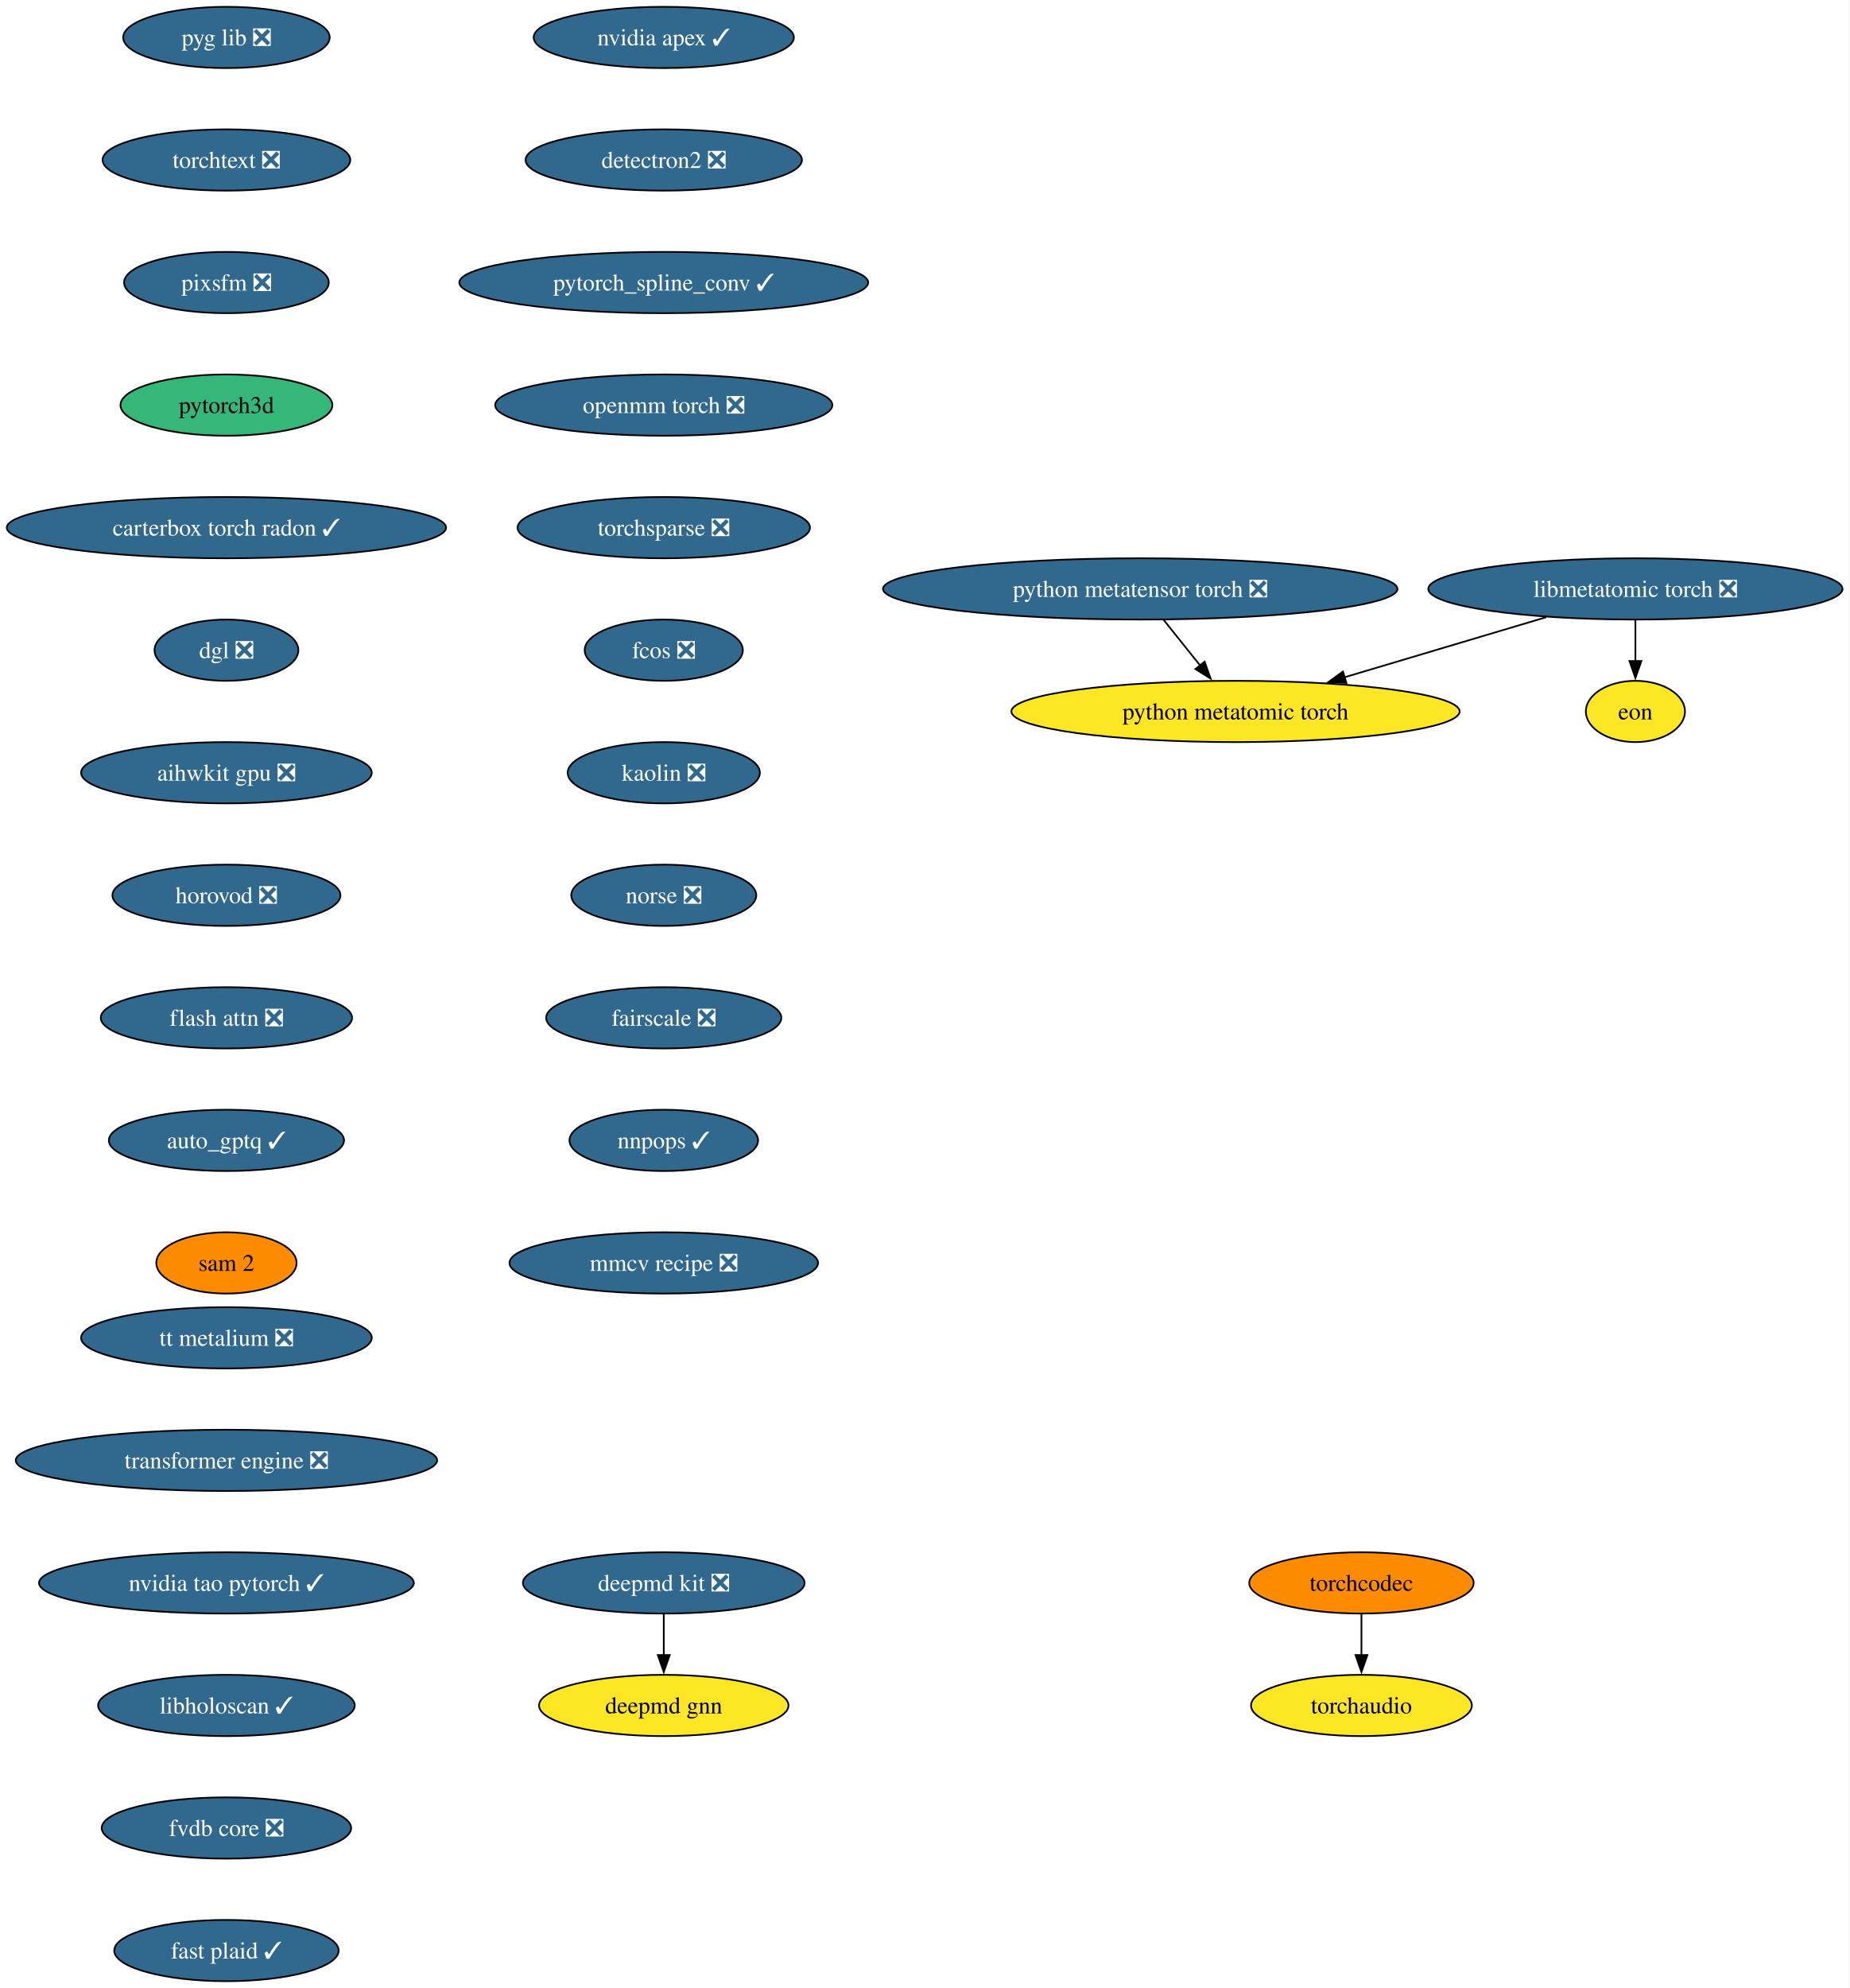
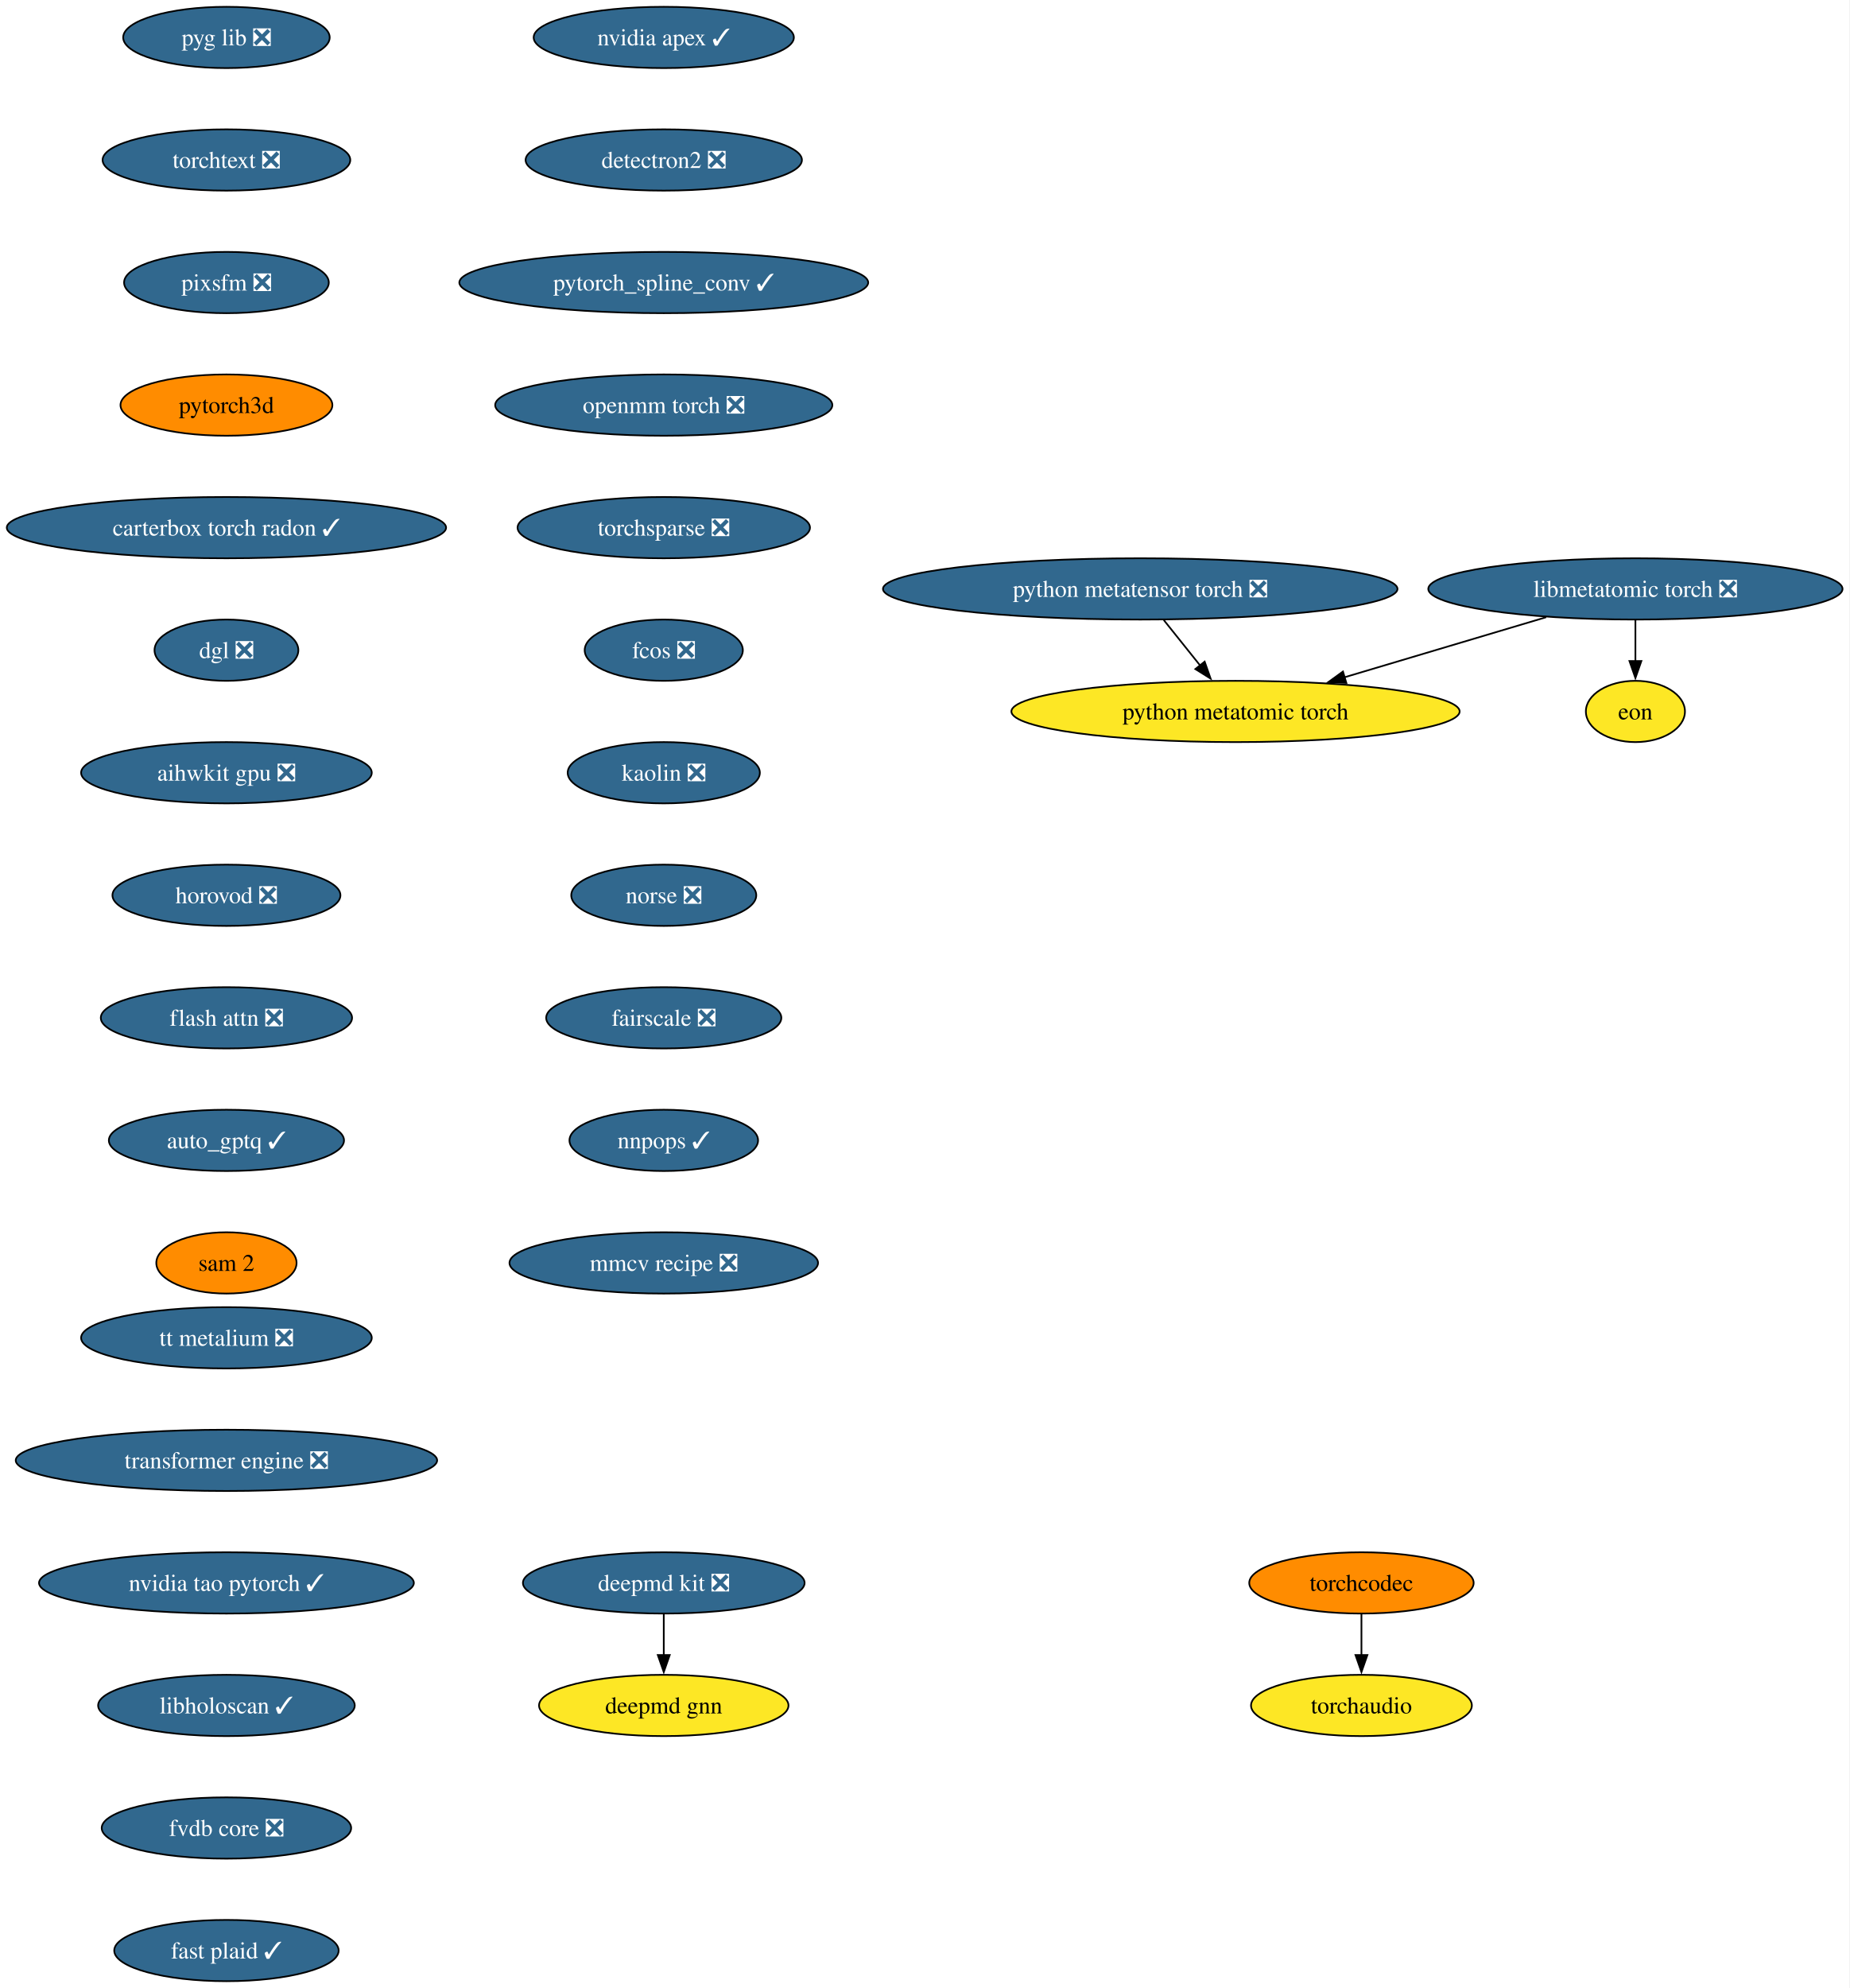
<svg xmlns="http://www.w3.org/2000/svg" xmlns:xlink="http://www.w3.org/1999/xlink" width="1087pt" height="1168pt" viewBox="0.00 0.00 1087.00 1168.00">
  <g id="graph0" class="graph" transform="scale(1 1) rotate(0) translate(4 1164)">
    <polygon fill="white" stroke="none" points="-4,4 -4,-1164 1082.78,-1164 1082.78,4 -4,4" />
    <g id="node1" class="node">
      <g id="a_node1">
        <a xlink:href="https://github.com/conda-forge/deepmd-kit-feedstock/pull/135" xlink:title="deepmd kit ❎">
          <ellipse fill="#31688e" stroke="black" cx="386.07" cy="-234" rx="82.77" ry="18" />
          <text xml:space="preserve" text-anchor="middle" x="386.07" y="-229.32" font-family="Times,serif" font-size="14.00" fill="white">deepmd kit ❎</text>
        </a>
      </g>
    </g>
    <g id="node2" class="node">
      <g id="a_node2">
        <a xlink:href="https://github.com/conda-forge/deepmd-gnn-feedstock" xlink:title="deepmd gnn">
          <ellipse fill="#fde725" stroke="black" cx="386.07" cy="-162" rx="73.3" ry="18" />
          <text xml:space="preserve" text-anchor="middle" x="386.07" y="-157.32" font-family="Times,serif" font-size="14.00">deepmd gnn</text>
        </a>
      </g>
    </g>
    <g id="edge1" class="edge">
      <path fill="none" stroke="black" d="M386.07,-215.7C386.07,-208.41 386.07,-199.73 386.07,-191.54" />
      <polygon fill="black" stroke="black" points="389.57,-191.62 386.07,-181.62 382.57,-191.62 389.57,-191.62" />
    </g>
    <g id="node3" class="node">
      <g id="a_node3">
        <a xlink:href="https://github.com/conda-forge/nvidia-apex-feedstock/pull/70" xlink:title="nvidia apex ✓">
          <ellipse fill="#31688e" stroke="black" cx="386.07" cy="-1142" rx="76.46" ry="18" />
          <text xml:space="preserve" text-anchor="middle" x="386.07" y="-1137.33" font-family="Times,serif" font-size="14.00" fill="white">nvidia apex ✓</text>
        </a>
      </g>
    </g>
    <g id="node4" class="node">
      <g id="a_node4">
        <a xlink:href="https://github.com/conda-forge/detectron2-feedstock/pull/60" xlink:title="detectron2 ❎">
          <ellipse fill="#31688e" stroke="black" cx="386.07" cy="-1070" rx="81.2" ry="18" />
          <text xml:space="preserve" text-anchor="middle" x="386.07" y="-1065.33" font-family="Times,serif" font-size="14.00" fill="white">detectron2 ❎</text>
        </a>
      </g>
    </g>
    <g id="node5" class="node">
      <g id="a_node5">
        <a xlink:href="https://github.com/conda-forge/pytorch_spline_conv-feedstock/pull/53" xlink:title="pytorch_spline_conv ✓">
          <ellipse fill="#31688e" stroke="black" cx="386.07" cy="-998" rx="120.13" ry="18" />
          <text xml:space="preserve" text-anchor="middle" x="386.07" y="-993.33" font-family="Times,serif" font-size="14.00" fill="white">pytorch_spline_conv ✓</text>
        </a>
      </g>
    </g>
    <g id="node6" class="node">
      <g id="a_node6">
        <a xlink:href="https://github.com/conda-forge/openmm-torch-feedstock/pull/78" xlink:title="openmm torch ❎">
          <ellipse fill="#31688e" stroke="black" cx="386.07" cy="-926" rx="99.08" ry="18" />
          <text xml:space="preserve" text-anchor="middle" x="386.07" y="-921.33" font-family="Times,serif" font-size="14.00" fill="white">openmm torch ❎</text>
        </a>
      </g>
    </g>
    <g id="node7" class="node">
      <g id="a_node7">
        <a xlink:href="https://github.com/conda-forge/torchsparse-feedstock/pull/49" xlink:title="torchsparse ❎">
          <ellipse fill="#31688e" stroke="black" cx="386.07" cy="-854" rx="85.93" ry="18" />
          <text xml:space="preserve" text-anchor="middle" x="386.07" y="-849.33" font-family="Times,serif" font-size="14.00" fill="white">torchsparse ❎</text>
        </a>
      </g>
    </g>
    <g id="node8" class="node">
      <g id="a_node8">
        <a xlink:href="https://github.com/conda-forge/fcos-feedstock/pull/33" xlink:title="fcos ❎">
          <ellipse fill="#31688e" stroke="black" cx="386.07" cy="-782" rx="46.47" ry="18" />
          <text xml:space="preserve" text-anchor="middle" x="386.07" y="-777.33" font-family="Times,serif" font-size="14.00" fill="white">fcos ❎</text>
        </a>
      </g>
    </g>
    <g id="node9" class="node">
      <g id="a_node9">
        <a xlink:href="https://github.com/conda-forge/kaolin-feedstock/pull/51" xlink:title="kaolin ❎">
          <ellipse fill="#31688e" stroke="black" cx="386.07" cy="-710" rx="56.47" ry="18" />
          <text xml:space="preserve" text-anchor="middle" x="386.07" y="-705.33" font-family="Times,serif" font-size="14.00" fill="white">kaolin ❎</text>
        </a>
      </g>
    </g>
    <g id="node10" class="node">
      <g id="a_node10">
        <a xlink:href="https://github.com/conda-forge/norse-feedstock/pull/30" xlink:title="norse ❎">
          <ellipse fill="#31688e" stroke="black" cx="386.07" cy="-638" rx="54.36" ry="18" />
          <text xml:space="preserve" text-anchor="middle" x="386.07" y="-633.33" font-family="Times,serif" font-size="14.00" fill="white">norse ❎</text>
        </a>
      </g>
    </g>
    <g id="node11" class="node">
      <g id="a_node11">
        <a xlink:href="https://github.com/conda-forge/fairscale-feedstock/pull/48" xlink:title="fairscale ❎">
          <ellipse fill="#31688e" stroke="black" cx="386.07" cy="-566" rx="69.1" ry="18" />
          <text xml:space="preserve" text-anchor="middle" x="386.07" y="-561.33" font-family="Times,serif" font-size="14.00" fill="white">fairscale ❎</text>
        </a>
      </g>
    </g>
    <g id="node12" class="node">
      <g id="a_node12">
        <a xlink:href="https://github.com/conda-forge/nnpops-feedstock/pull/58" xlink:title="nnpops ✓">
          <ellipse fill="#31688e" stroke="black" cx="386.07" cy="-494" rx="55.42" ry="18" />
          <text xml:space="preserve" text-anchor="middle" x="386.07" y="-489.32" font-family="Times,serif" font-size="14.00" fill="white">nnpops ✓</text>
        </a>
      </g>
    </g>
    <g id="node13" class="node">
      <g id="a_node13">
        <a xlink:href="https://github.com/conda-forge/mmcv-recipe-feedstock/pull/54" xlink:title="mmcv recipe ❎">
          <ellipse fill="#31688e" stroke="black" cx="386.07" cy="-422" rx="90.67" ry="18" />
          <text xml:space="preserve" text-anchor="middle" x="386.07" y="-417.32" font-family="Times,serif" font-size="14.00" fill="white">mmcv recipe ❎</text>
        </a>
      </g>
    </g>
    <g id="node14" class="node">
      <g id="a_node14">
        <a xlink:href="https://github.com/conda-forge/pyg-lib-feedstock/pull/54" xlink:title="pyg lib ❎">
          <ellipse fill="#31688e" stroke="black" cx="129.07" cy="-1142" rx="60.68" ry="18" />
          <text xml:space="preserve" text-anchor="middle" x="129.07" y="-1137.33" font-family="Times,serif" font-size="14.00" fill="white">pyg lib ❎</text>
        </a>
      </g>
    </g>
    <g id="node15" class="node">
      <g id="a_node15">
        <a xlink:href="https://github.com/conda-forge/torchtext-feedstock/pull/41" xlink:title="torchtext ❎">
          <ellipse fill="#31688e" stroke="black" cx="129.07" cy="-1070" rx="72.78" ry="18" />
          <text xml:space="preserve" text-anchor="middle" x="129.07" y="-1065.33" font-family="Times,serif" font-size="14.00" fill="white">torchtext ❎</text>
        </a>
      </g>
    </g>
    <g id="node16" class="node">
      <g id="a_node16">
        <a xlink:href="https://github.com/conda-forge/pixsfm-feedstock/pull/49" xlink:title="pixsfm ❎">
          <ellipse fill="#31688e" stroke="black" cx="129.07" cy="-998" rx="60.15" ry="18" />
          <text xml:space="preserve" text-anchor="middle" x="129.07" y="-993.33" font-family="Times,serif" font-size="14.00" fill="white">pixsfm ❎</text>
        </a>
      </g>
    </g>
    <g id="node17" class="node">
      <g id="a_node17">
        <a xlink:href="https://github.com/conda-forge/pytorch3d-feedstock" xlink:title="pytorch3d">
-           <ellipse fill="#35b779" stroke="black" cx="129.07" cy="-926" rx="62.26" ry="18" />
+           <ellipse fill="#ff8c00" stroke="black" cx="129.07" cy="-926" rx="62.26" ry="18" />
          <text xml:space="preserve" text-anchor="middle" x="129.07" y="-921.33" font-family="Times,serif" font-size="14.00">pytorch3d</text>
        </a>
      </g>
    </g>
    <g id="node18" class="node">
      <g id="a_node18">
        <a xlink:href="https://github.com/conda-forge/carterbox-torch-radon-feedstock/pull/30" xlink:title="carterbox torch radon ✓">
          <ellipse fill="#31688e" stroke="black" cx="129.07" cy="-854" rx="129.07" ry="18" />
          <text xml:space="preserve" text-anchor="middle" x="129.07" y="-849.33" font-family="Times,serif" font-size="14.00" fill="white">carterbox torch radon ✓</text>
        </a>
      </g>
    </g>
    <g id="node19" class="node">
      <g id="a_node19">
        <a xlink:href="https://github.com/conda-forge/dgl-feedstock/pull/68" xlink:title="dgl ❎">
          <ellipse fill="#31688e" stroke="black" cx="129.07" cy="-782" rx="42.26" ry="18" />
          <text xml:space="preserve" text-anchor="middle" x="129.07" y="-777.33" font-family="Times,serif" font-size="14.00" fill="white">dgl ❎</text>
        </a>
      </g>
    </g>
    <g id="node20" class="node">
      <g id="a_node20">
        <a xlink:href="https://github.com/conda-forge/aihwkit-gpu-feedstock/pull/38" xlink:title="aihwkit gpu ❎">
          <ellipse fill="#31688e" stroke="black" cx="129.07" cy="-710" rx="85.41" ry="18" />
          <text xml:space="preserve" text-anchor="middle" x="129.07" y="-705.33" font-family="Times,serif" font-size="14.00" fill="white">aihwkit gpu ❎</text>
        </a>
      </g>
    </g>
    <g id="node21" class="node">
      <g id="a_node21">
        <a xlink:href="https://github.com/conda-forge/horovod-feedstock/pull/48" xlink:title="horovod ❎">
          <ellipse fill="#31688e" stroke="black" cx="129.07" cy="-638" rx="66.99" ry="18" />
          <text xml:space="preserve" text-anchor="middle" x="129.07" y="-633.33" font-family="Times,serif" font-size="14.00" fill="white">horovod ❎</text>
        </a>
      </g>
    </g>
    <g id="node22" class="node">
      <g id="a_node22">
        <a xlink:href="https://github.com/conda-forge/flash-attn-feedstock/pull/51" xlink:title="flash attn ❎">
          <ellipse fill="#31688e" stroke="black" cx="129.07" cy="-566" rx="73.83" ry="18" />
          <text xml:space="preserve" text-anchor="middle" x="129.07" y="-561.33" font-family="Times,serif" font-size="14.00" fill="white">flash attn ❎</text>
        </a>
      </g>
    </g>
    <g id="node23" class="node">
      <g id="a_node23">
        <a xlink:href="https://github.com/conda-forge/auto_gptq-feedstock/pull/25" xlink:title="auto_gptq ✓">
          <ellipse fill="#31688e" stroke="black" cx="129.07" cy="-494" rx="69.1" ry="18" />
          <text xml:space="preserve" text-anchor="middle" x="129.07" y="-489.32" font-family="Times,serif" font-size="14.00" fill="white">auto_gptq ✓</text>
        </a>
      </g>
    </g>
    <g id="node24" class="node">
      <g id="a_node24">
        <a xlink:href="https://github.com/conda-forge/sam-2-feedstock" xlink:title="sam 2">
          <ellipse fill="#ff8c00" stroke="black" cx="129.07" cy="-422" rx="41.21" ry="18" />
          <text xml:space="preserve" text-anchor="middle" x="129.07" y="-417.32" font-family="Times,serif" font-size="14.00">sam 2</text>
        </a>
      </g>
    </g>
    <g id="node25" class="node">
      <g id="a_node25">
        <a xlink:href="https://github.com/conda-forge/torchaudio-feedstock" xlink:title="torchaudio">
          <ellipse fill="#fde725" stroke="black" cx="796.07" cy="-162" rx="64.89" ry="18" />
          <text xml:space="preserve" text-anchor="middle" x="796.07" y="-157.32" font-family="Times,serif" font-size="14.00">torchaudio</text>
        </a>
      </g>
    </g>
    <g id="node26" class="node">
      <g id="a_node26">
        <a xlink:href="https://github.com/conda-forge/tt-metalium-feedstock/pull/25" xlink:title="tt metalium ❎">
          <ellipse fill="#31688e" stroke="black" cx="129.07" cy="-378" rx="85.41" ry="18" />
          <text xml:space="preserve" text-anchor="middle" x="129.07" y="-373.32" font-family="Times,serif" font-size="14.00" fill="white">tt metalium ❎</text>
        </a>
      </g>
    </g>
    <g id="node27" class="node">
      <g id="a_node27">
        <a xlink:href="https://github.com/conda-forge/transformer-engine-feedstock/pull/49" xlink:title="transformer engine ❎">
          <ellipse fill="#31688e" stroke="black" cx="129.07" cy="-306" rx="123.81" ry="18" />
          <text xml:space="preserve" text-anchor="middle" x="129.07" y="-301.32" font-family="Times,serif" font-size="14.00" fill="white">transformer engine ❎</text>
        </a>
      </g>
    </g>
    <g id="node31" class="node">
      <g id="a_node31">
        <a xlink:href="https://github.com/conda-forge/nvidia-tao-pytorch-feedstock/pull/11" xlink:title="nvidia tao pytorch ✓">
          <ellipse fill="#31688e" stroke="black" cx="129.07" cy="-234" rx="110.13" ry="18" />
          <text xml:space="preserve" text-anchor="middle" x="129.07" y="-229.32" font-family="Times,serif" font-size="14.00" fill="white">nvidia tao pytorch ✓</text>
        </a>
      </g>
    </g>
    <g id="node28" class="node">
      <g id="a_node28">
        <a xlink:href="https://github.com/conda-forge/torchcodec-feedstock" xlink:title="torchcodec">
          <ellipse fill="#ff8c00" stroke="black" cx="796.07" cy="-234" rx="65.94" ry="18" />
          <text xml:space="preserve" text-anchor="middle" x="796.07" y="-229.32" font-family="Times,serif" font-size="14.00">torchcodec</text>
        </a>
      </g>
    </g>
    <g id="edge23" class="edge">
      <path fill="none" stroke="black" d="M796.07,-215.7C796.07,-208.41 796.07,-199.73 796.07,-191.54" />
      <polygon fill="black" stroke="black" points="799.57,-191.62 796.07,-181.62 792.57,-191.62 799.57,-191.62" />
    </g>
    <g id="node29" class="node">
      <g id="a_node29">
        <a xlink:href="https://github.com/conda-forge/python-metatensor-torch-feedstock/pull/31" xlink:title="python metatensor torch ❎">
          <ellipse fill="#31688e" stroke="black" cx="666.07" cy="-818" rx="151.17" ry="18" />
          <text xml:space="preserve" text-anchor="middle" x="666.07" y="-813.33" font-family="Times,serif" font-size="14.00" fill="white">python metatensor torch ❎</text>
        </a>
      </g>
    </g>
    <g id="node30" class="node">
      <g id="a_node30">
        <a xlink:href="https://github.com/conda-forge/python-metatomic-torch-feedstock" xlink:title="python metatomic torch">
          <ellipse fill="#fde725" stroke="black" cx="722.07" cy="-746" rx="131.7" ry="18" />
          <text xml:space="preserve" text-anchor="middle" x="722.07" y="-741.33" font-family="Times,serif" font-size="14.00">python metatomic torch</text>
        </a>
      </g>
    </g>
    <g id="edge24" class="edge">
      <path fill="none" stroke="black" d="M679.92,-799.7C686.36,-791.64 694.16,-781.89 701.29,-772.98" />
      <polygon fill="black" stroke="black" points="703.93,-775.28 707.44,-765.29 698.46,-770.91 703.93,-775.28" />
    </g>
    <g id="node34" class="node">
      <g id="a_node34">
        <a xlink:href="https://github.com/conda-forge/libholoscan-feedstock/pull/17" xlink:title="libholoscan ✓">
          <ellipse fill="#31688e" stroke="black" cx="129.07" cy="-162" rx="75.41" ry="18" />
          <text xml:space="preserve" text-anchor="middle" x="129.07" y="-157.32" font-family="Times,serif" font-size="14.00" fill="white">libholoscan ✓</text>
        </a>
      </g>
    </g>
    <g id="node32" class="node">
      <g id="a_node32">
        <a xlink:href="https://github.com/conda-forge/libmetatomic-torch-feedstock/pull/23" xlink:title="libmetatomic torch ❎">
          <ellipse fill="#31688e" stroke="black" cx="957.07" cy="-818" rx="121.71" ry="18" />
          <text xml:space="preserve" text-anchor="middle" x="957.07" y="-813.33" font-family="Times,serif" font-size="14.00" fill="white">libmetatomic torch ❎</text>
        </a>
      </g>
    </g>
    <g id="edge26" class="edge">
      <path fill="none" stroke="black" d="M904.63,-801.38C869.54,-790.93 823.15,-777.11 785.91,-766.02" />
      <polygon fill="black" stroke="black" points="787.2,-762.75 776.62,-763.25 785.21,-769.46 787.2,-762.75" />
    </g>
    <g id="node33" class="node">
      <g id="a_node33">
        <a xlink:href="https://github.com/conda-forge/eon-feedstock" xlink:title="eon">
          <ellipse fill="#fde725" stroke="black" cx="957.07" cy="-746" rx="29.11" ry="18" />
          <text xml:space="preserve" text-anchor="middle" x="957.07" y="-741.33" font-family="Times,serif" font-size="14.00">eon</text>
        </a>
      </g>
    </g>
    <g id="edge27" class="edge">
      <path fill="none" stroke="black" d="M957.07,-799.7C957.07,-792.41 957.07,-783.73 957.07,-775.54" />
      <polygon fill="black" stroke="black" points="960.57,-775.62 957.07,-765.62 953.57,-775.62 960.57,-775.62" />
    </g>
    <g id="node35" class="node">
      <g id="a_node35">
        <a xlink:href="https://github.com/conda-forge/fvdb-core-feedstock/pull/40" xlink:title="fvdb core ❎">
          <ellipse fill="#31688e" stroke="black" cx="129.07" cy="-90" rx="73.3" ry="18" />
          <text xml:space="preserve" text-anchor="middle" x="129.07" y="-85.33" font-family="Times,serif" font-size="14.00" fill="white">fvdb core ❎</text>
        </a>
      </g>
    </g>
    <g id="node36" class="node">
      <g id="a_node36">
        <a xlink:href="https://github.com/conda-forge/fast-plaid-feedstock/pull/5" xlink:title="fast plaid ✓">
          <ellipse fill="#31688e" stroke="black" cx="129.07" cy="-18" rx="65.94" ry="18" />
          <text xml:space="preserve" text-anchor="middle" x="129.07" y="-13.32" font-family="Times,serif" font-size="14.00" fill="white">fast plaid ✓</text>
        </a>
      </g>
    </g>
  </g>
</svg>
